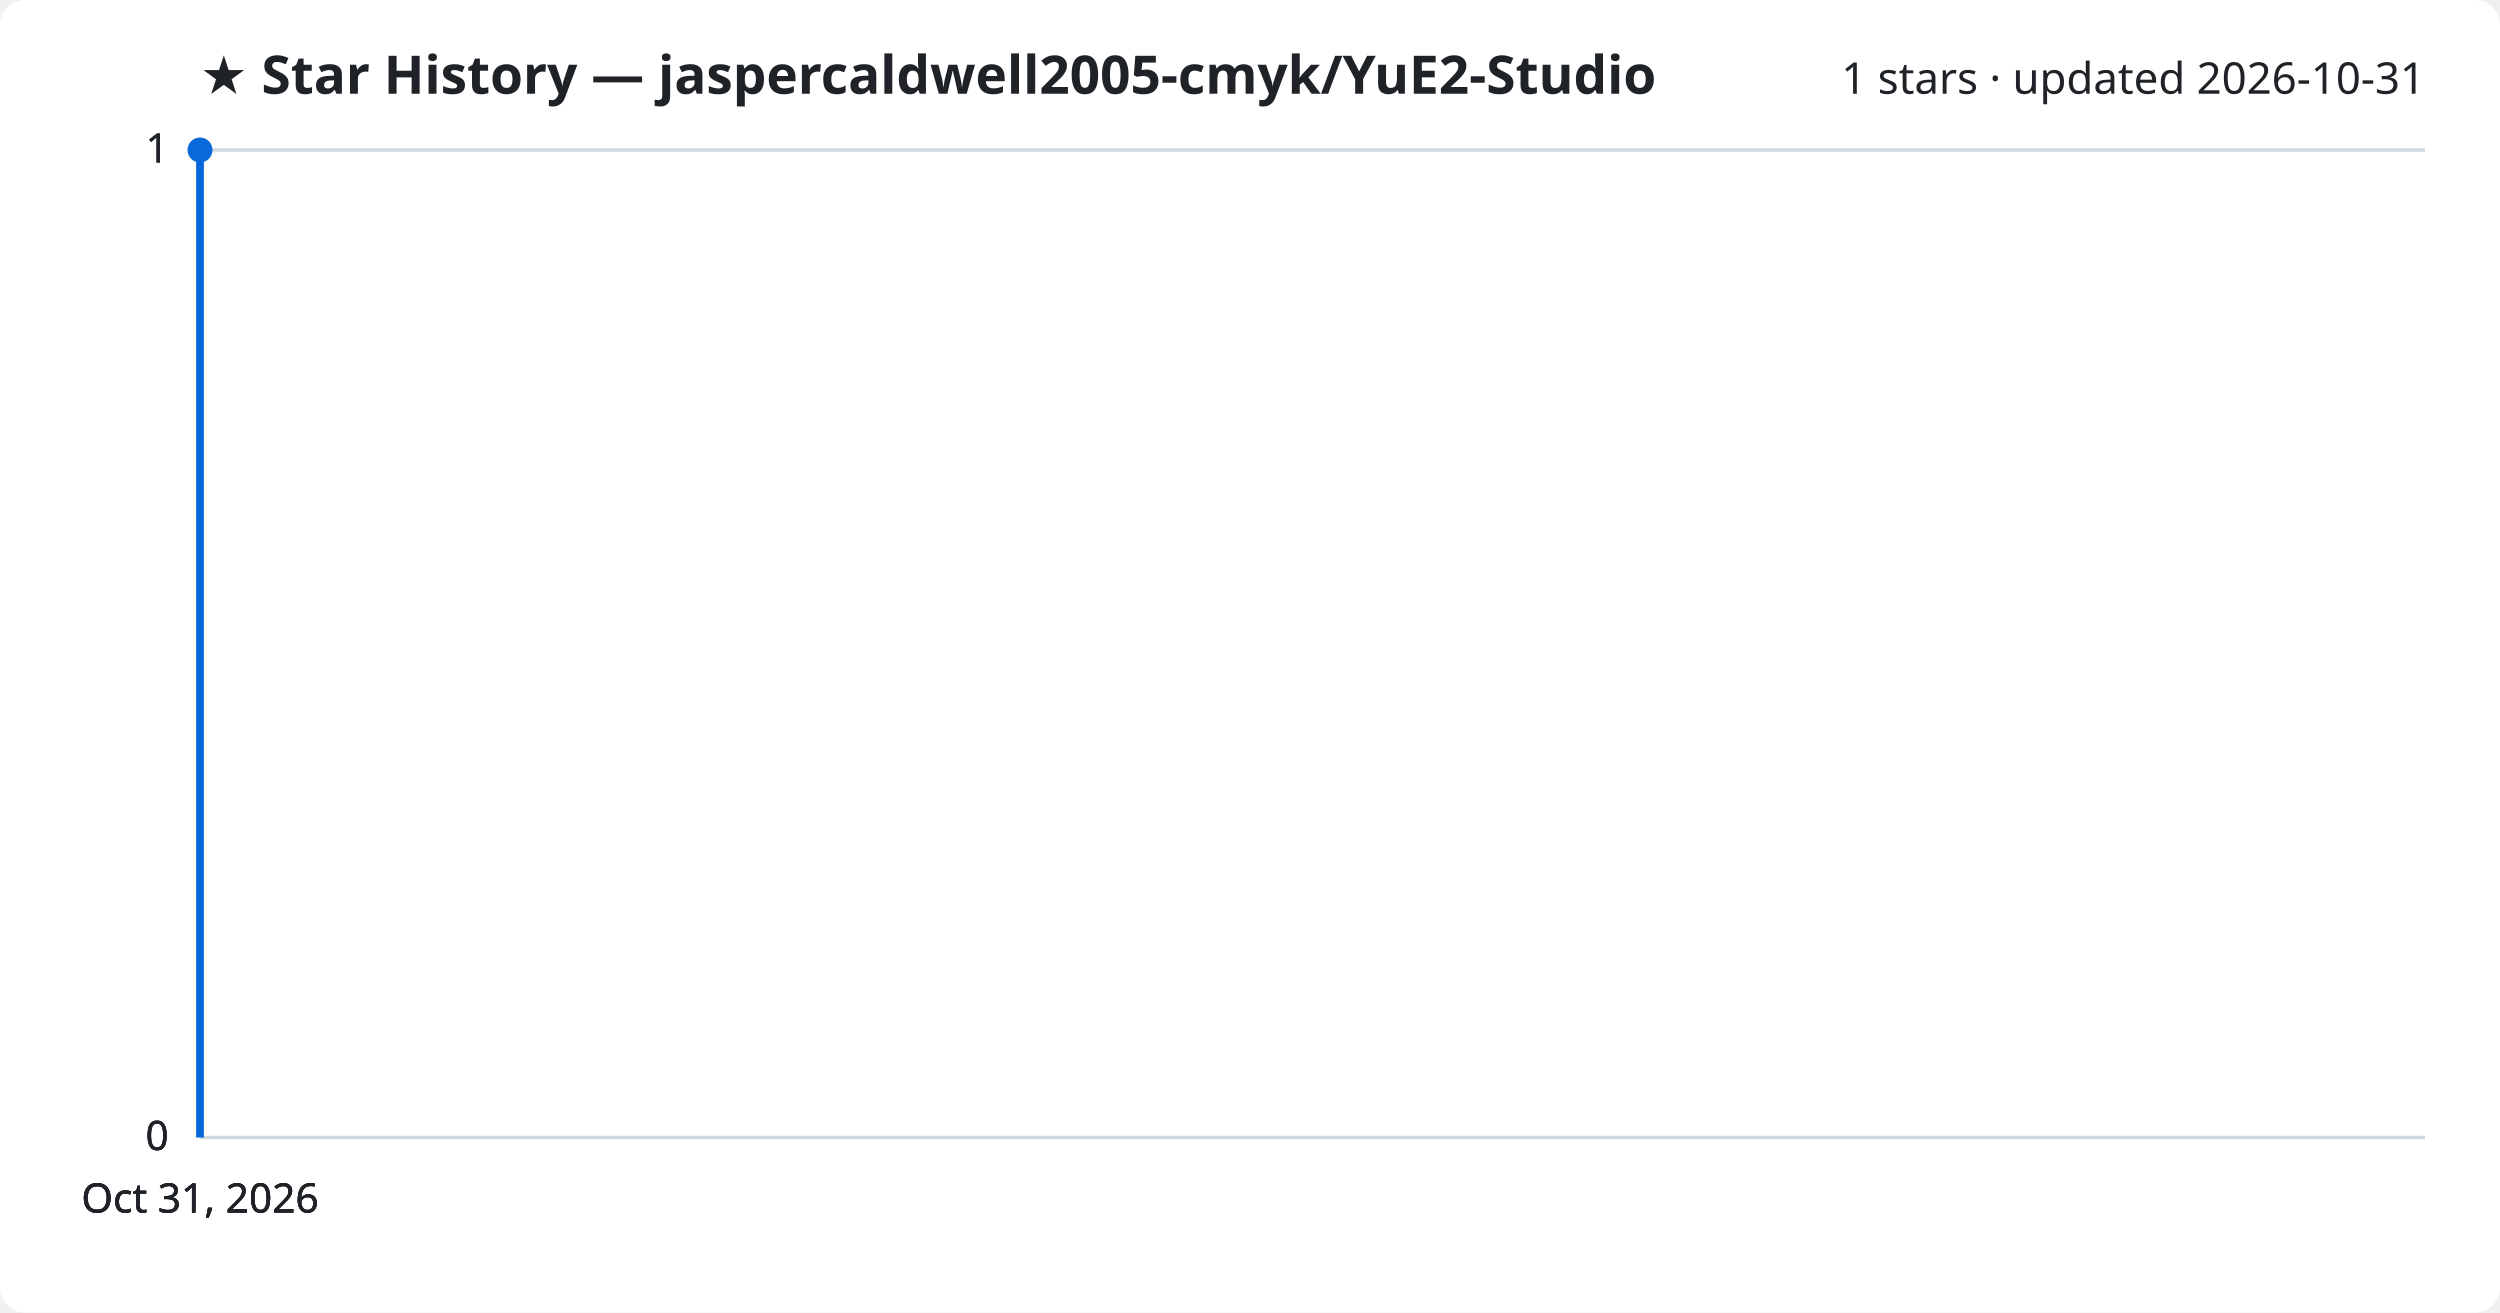
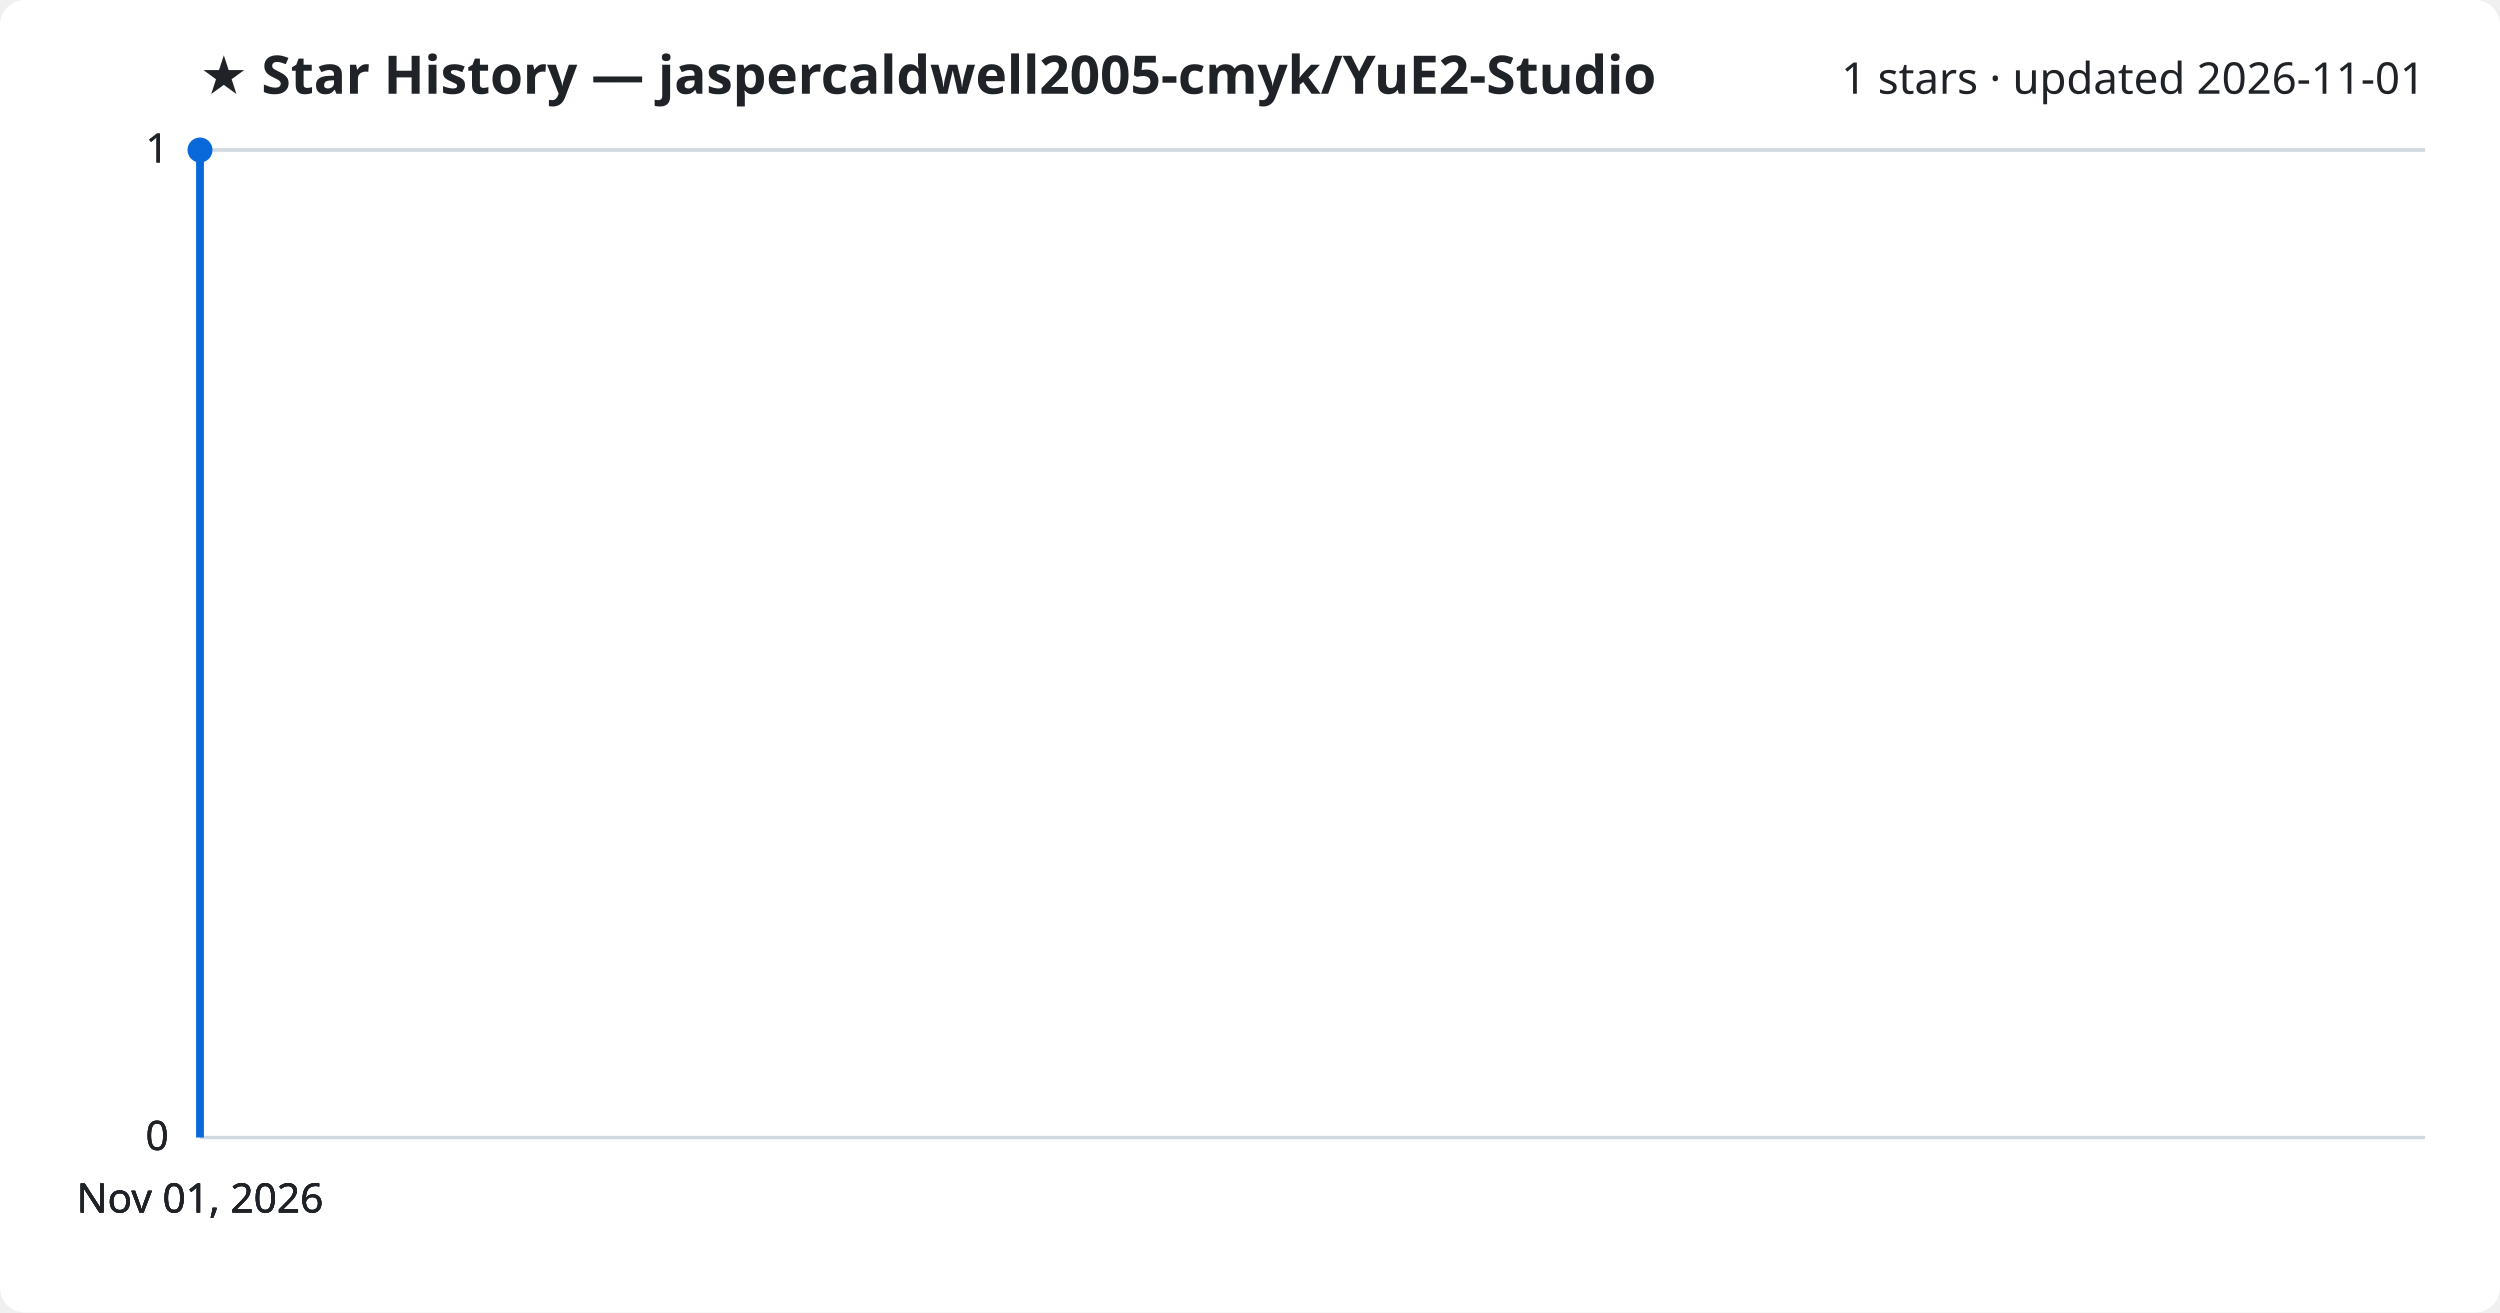
<svg xmlns="http://www.w3.org/2000/svg" viewBox="0 0 800 420" font-family="Segoe UI, sans-serif">
  <rect width="800" height="420" fill="#ffffff" rx="8" />
  <text x="64" y="30" fill="#1f2328" font-size="17" font-weight="700">★ Star History — jaspercaldwell2005-cmyk/YuE2-Studio</text>
-   <text x="776" y="30" fill="#1f2328" font-size="14" text-anchor="end">1 stars · updated 2026-10-31</text>
+   <text x="776" y="30" fill="#1f2328" font-size="14" text-anchor="end">1 stars · updated 2026-11-01</text>
  <line x1="64" y1="364.0" x2="776" y2="364.0" stroke="#d1d9e0" stroke-width="1" />
  <text x="54" y="368.0" fill="#1f2328" font-size="13" text-anchor="end">0</text>
  <line x1="64" y1="364.0" x2="776" y2="364.0" stroke="#d1d9e0" stroke-width="1" />
  <text x="54" y="368.0" fill="#1f2328" font-size="13" text-anchor="end">0</text>
  <line x1="64" y1="364.0" x2="776" y2="364.0" stroke="#d1d9e0" stroke-width="1" />
  <text x="54" y="368.0" fill="#1f2328" font-size="13" text-anchor="end">0</text>
  <line x1="64" y1="48.0" x2="776" y2="48.0" stroke="#d1d9e0" stroke-width="1" />
  <text x="54" y="52.0" fill="#1f2328" font-size="13" text-anchor="end">1</text>
  <line x1="64" y1="48.0" x2="776" y2="48.0" stroke="#d1d9e0" stroke-width="1" />
  <text x="54" y="52.0" fill="#1f2328" font-size="13" text-anchor="end">1</text>
  <path d="M64.0,364.0 L64.0,48.0 L64.0,48.0" fill="none" stroke="#0969da" stroke-width="2.5" stroke-linejoin="round" />
  <circle cx="64.0" cy="48.0" r="4" fill="#0969da" />
-   <text x="64.0" y="388" fill="#1f2328" font-size="13" text-anchor="middle">Oct 31, 2026</text>
-   <text x="64.0" y="388" fill="#1f2328" font-size="13" text-anchor="middle">Oct 31, 2026</text>
-   <text x="64.0" y="388" fill="#1f2328" font-size="13" text-anchor="middle">Oct 31, 2026</text>
-   <text x="64.0" y="388" fill="#1f2328" font-size="13" text-anchor="middle">Oct 31, 2026</text>
+   <text x="64.0" y="388" fill="#1f2328" font-size="13" text-anchor="middle">Nov 01, 2026</text>
+   <text x="64.0" y="388" fill="#1f2328" font-size="13" text-anchor="middle">Nov 01, 2026</text>
+   <text x="64.0" y="388" fill="#1f2328" font-size="13" text-anchor="middle">Nov 01, 2026</text>
+   <text x="64.0" y="388" fill="#1f2328" font-size="13" text-anchor="middle">Nov 01, 2026</text>
</svg>
